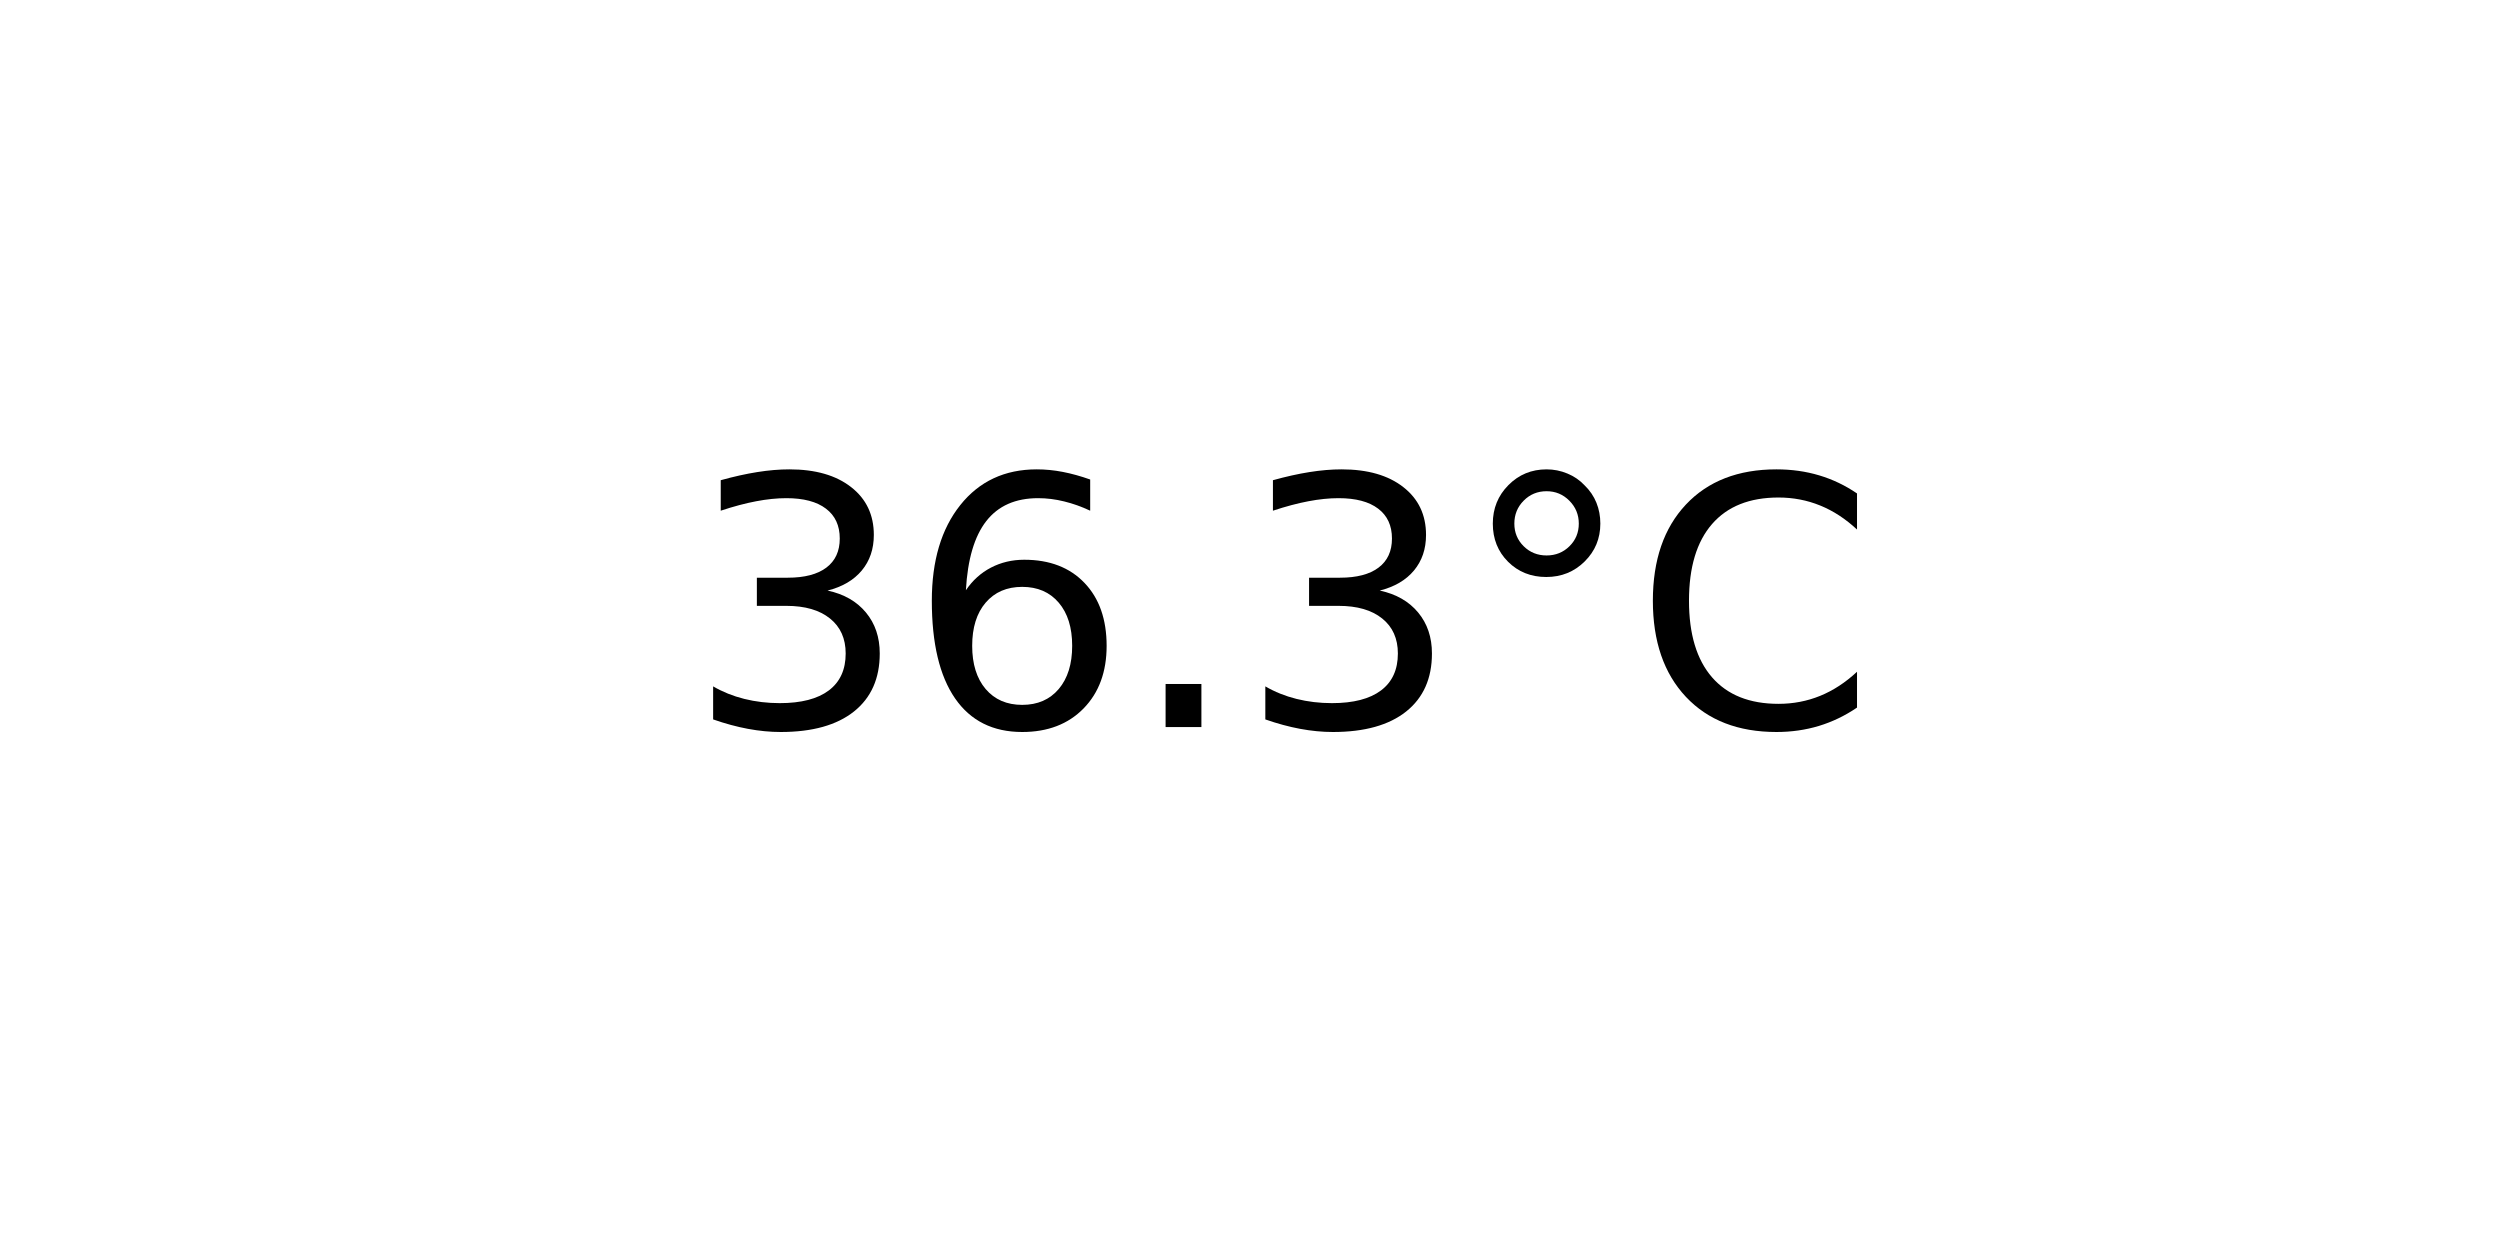
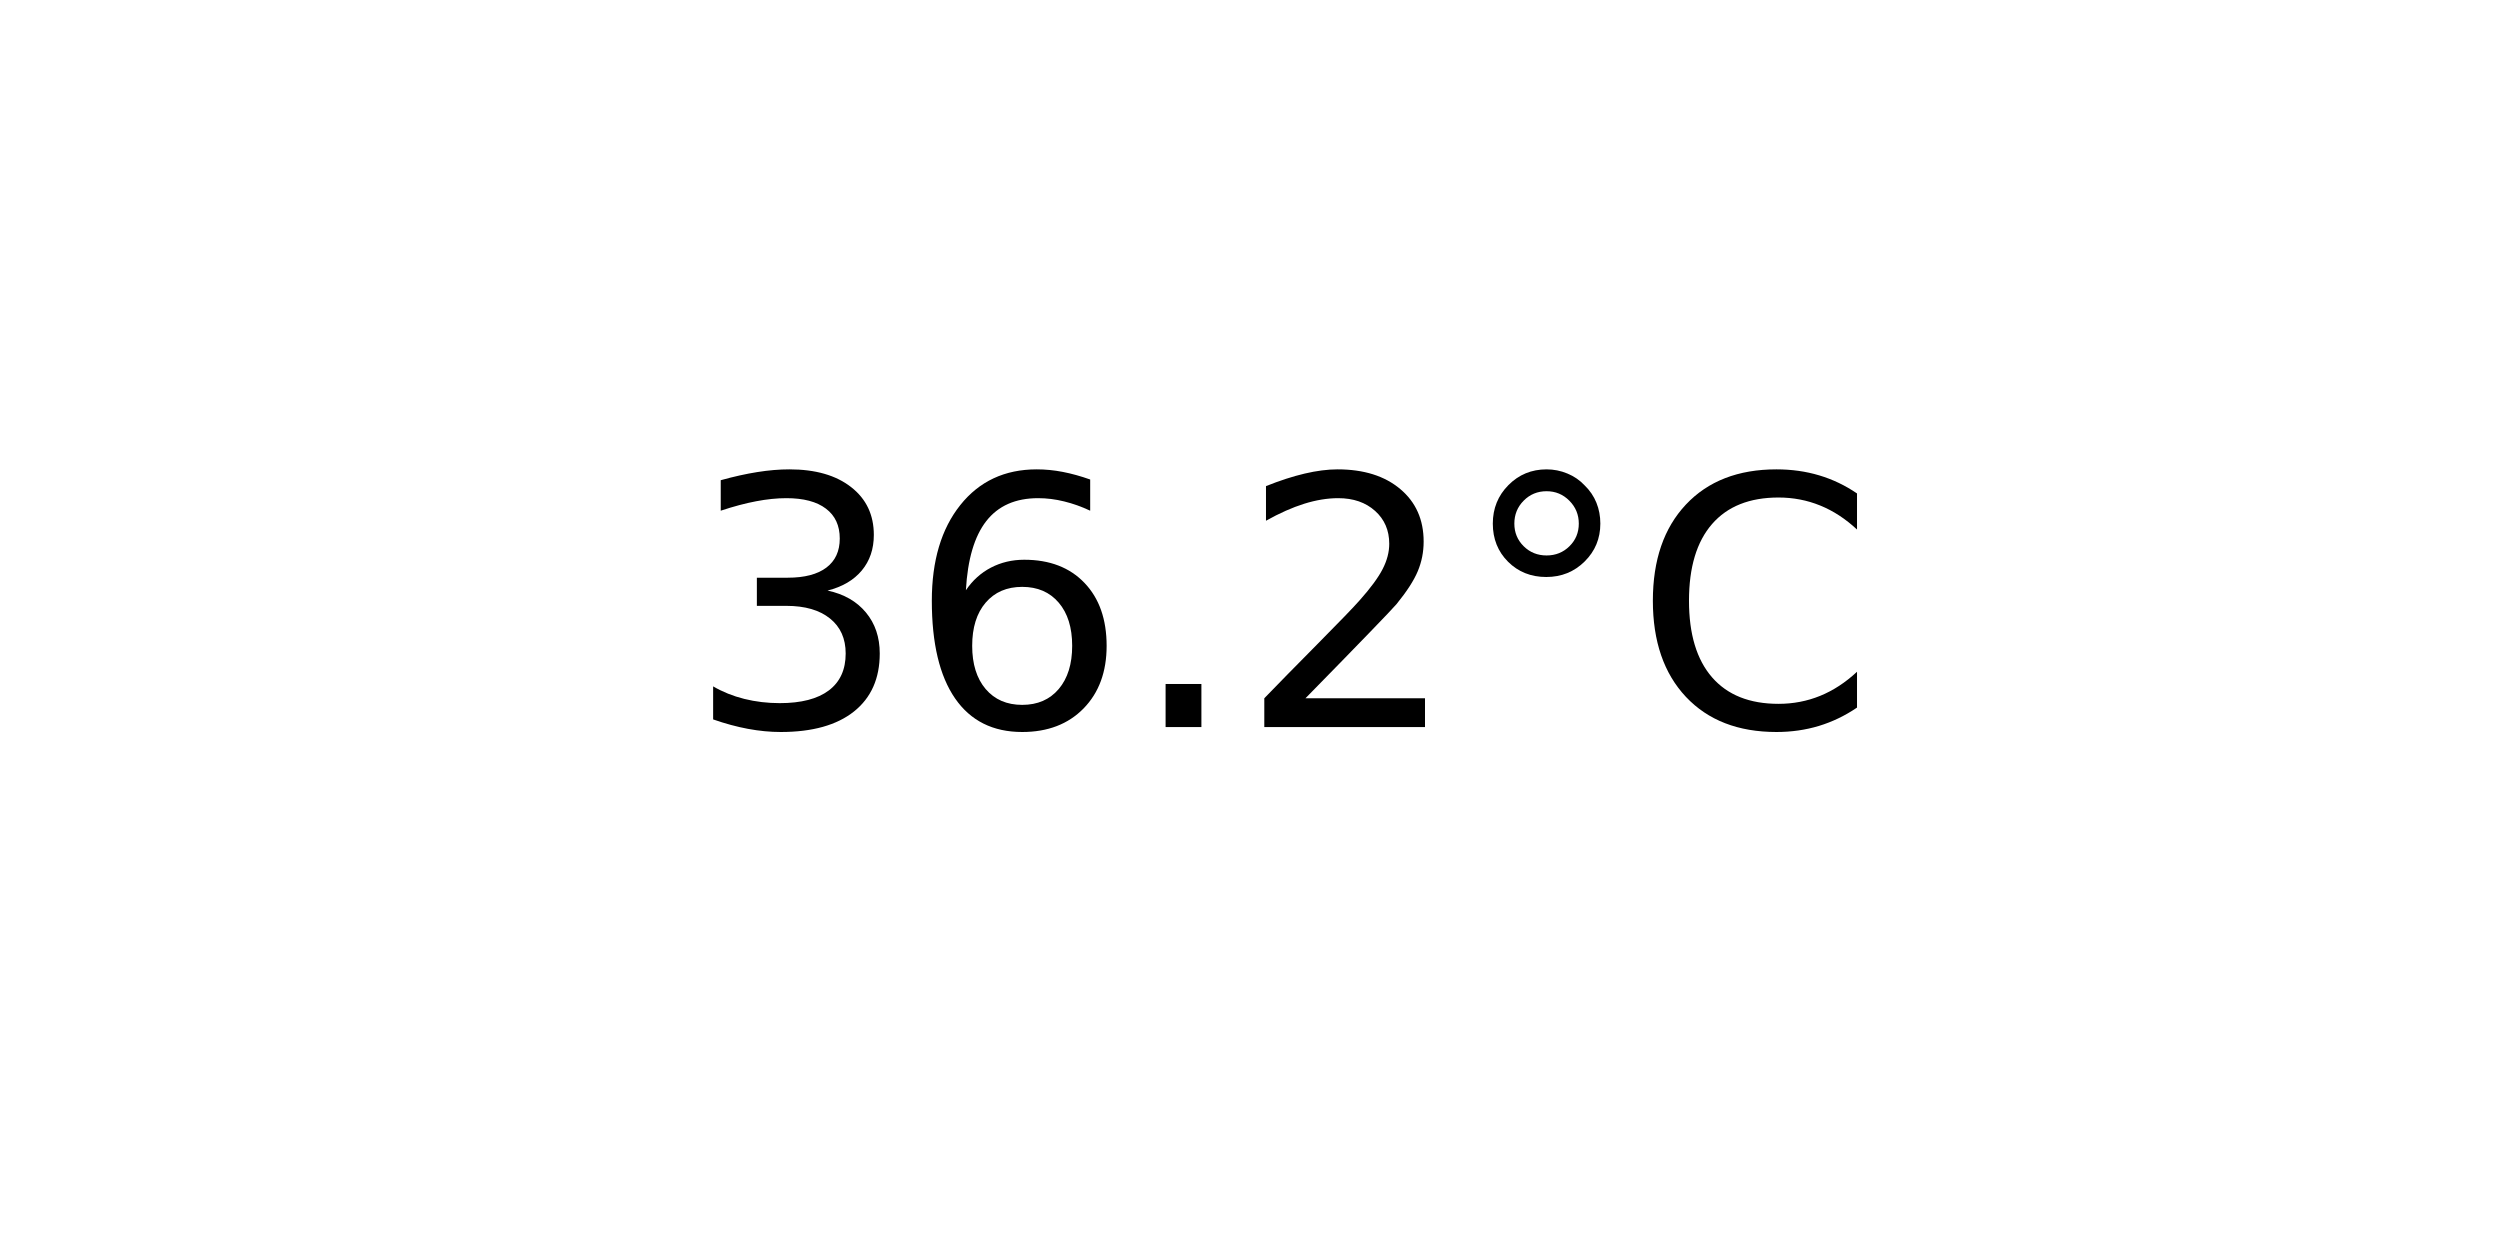
<svg xmlns="http://www.w3.org/2000/svg" xmlns:xlink="http://www.w3.org/1999/xlink" width="72pt" height="36pt" viewBox="0 0 72 36" version="1.1">
  <defs>
    <style type="text/css">*{stroke-linejoin: round; stroke-linecap: butt}</style>
  </defs>
  <g id="figure_1">
    <g id="axes_1">
      <g id="text_1">
        <g transform="translate(19.77578 20.93937) scale(0.1 -0.1)">
          <defs>
            <path id="DejaVuSans-33" d="M 2597 2516  Q 3050 2419 3304 2112  Q 3559 1806 3559 1356  Q 3559 666 3084 287  Q 2609 -91 1734 -91  Q 1441 -91 1130 -33  Q 819 25 488 141  L 488 750  Q 750 597 1062 519  Q 1375 441 1716 441  Q 2309 441 2620 675  Q 2931 909 2931 1356  Q 2931 1769 2642 2001  Q 2353 2234 1838 2234  L 1294 2234  L 1294 2753  L 1863 2753  Q 2328 2753 2575 2939  Q 2822 3125 2822 3475  Q 2822 3834 2567 4026  Q 2313 4219 1838 4219  Q 1578 4219 1281 4162  Q 984 4106 628 3988  L 628 4550  Q 988 4650 1302 4700  Q 1616 4750 1894 4750  Q 2613 4750 3031 4423  Q 3450 4097 3450 3541  Q 3450 3153 3228 2886  Q 3006 2619 2597 2516  z " transform="scale(0.015625)" />
            <path id="DejaVuSans-36" d="M 2113 2584  Q 1688 2584 1439 2293  Q 1191 2003 1191 1497  Q 1191 994 1439 701  Q 1688 409 2113 409  Q 2538 409 2786 701  Q 3034 994 3034 1497  Q 3034 2003 2786 2293  Q 2538 2584 2113 2584  z M 3366 4563  L 3366 3988  Q 3128 4100 2886 4159  Q 2644 4219 2406 4219  Q 1781 4219 1451 3797  Q 1122 3375 1075 2522  Q 1259 2794 1537 2939  Q 1816 3084 2150 3084  Q 2853 3084 3261 2657  Q 3669 2231 3669 1497  Q 3669 778 3244 343  Q 2819 -91 2113 -91  Q 1303 -91 875 529  Q 447 1150 447 2328  Q 447 3434 972 4092  Q 1497 4750 2381 4750  Q 2619 4750 2861 4703  Q 3103 4656 3366 4563  z " transform="scale(0.015625)" />
            <path id="DejaVuSans-2e" d="M 684 794  L 1344 794  L 1344 0  L 684 0  L 684 794  z " transform="scale(0.015625)" />
+             <path id="DejaVuSans-32" d="M 1228 531  L 3431 531  L 3431 0  L 469 0  L 469 531  Q 828 903 1448 1529  Q 2069 2156 2228 2338  Q 2531 2678 2651 2914  Q 2772 3150 2772 3378  Q 2772 3750 2511 3984  Q 2250 4219 1831 4219  Q 1534 4219 1204 4116  Q 875 4013 500 3803  L 500 4441  Q 881 4594 1212 4672  Q 1544 4750 1819 4750  Q 2544 4750 2975 4387  Q 3406 4025 3406 3419  Q 3406 3131 3298 2873  Q 3191 2616 2906 2266  Q 2828 2175 2409 1742  Q 1991 1309 1228 531  z " transform="scale(0.015625)" />
            <path id="DejaVuSans-b0" d="M 1600 4347  Q 1350 4347 1178 4173  Q 1006 4000 1006 3750  Q 1006 3503 1178 3333  Q 1350 3163 1600 3163  Q 1850 3163 2022 3333  Q 2194 3503 2194 3750  Q 2194 3997 2020 4172  Q 1847 4347 1600 4347  z M 1600 4750  Q 1800 4750 1984 4673  Q 2169 4597 2303 4453  Q 2447 4313 2519 4134  Q 2591 3956 2591 3750  Q 2591 3338 2302 3052  Q 2013 2766 1594 2766  Q 1172 2766 890 3047  Q 609 3328 609 3750  Q 609 4169 896 4459  Q 1184 4750 1600 4750  z " transform="scale(0.015625)" />
            <path id="DejaVuSans-43" d="M 4122 4306  L 4122 3641  Q 3803 3938 3442 4084  Q 3081 4231 2675 4231  Q 1875 4231 1450 3742  Q 1025 3253 1025 2328  Q 1025 1406 1450 917  Q 1875 428 2675 428  Q 3081 428 3442 575  Q 3803 722 4122 1019  L 4122 359  Q 3791 134 3420 21  Q 3050 -91 2638 -91  Q 1578 -91 968 557  Q 359 1206 359 2328  Q 359 3453 968 4101  Q 1578 4750 2638 4750  Q 3056 4750 3426 4639  Q 3797 4528 4122 4306  z " transform="scale(0.015625)" />
          </defs>
          <use xlink:href="#DejaVuSans-33" />
          <use xlink:href="#DejaVuSans-36" x="63.623" />
          <use xlink:href="#DejaVuSans-2e" x="127.246" />
-           <use xlink:href="#DejaVuSans-33" x="159.033" />
+           <use xlink:href="#DejaVuSans-32" x="159.033" />
          <use xlink:href="#DejaVuSans-b0" x="222.656" />
          <use xlink:href="#DejaVuSans-43" x="272.656" />
        </g>
      </g>
    </g>
  </g>
</svg>
